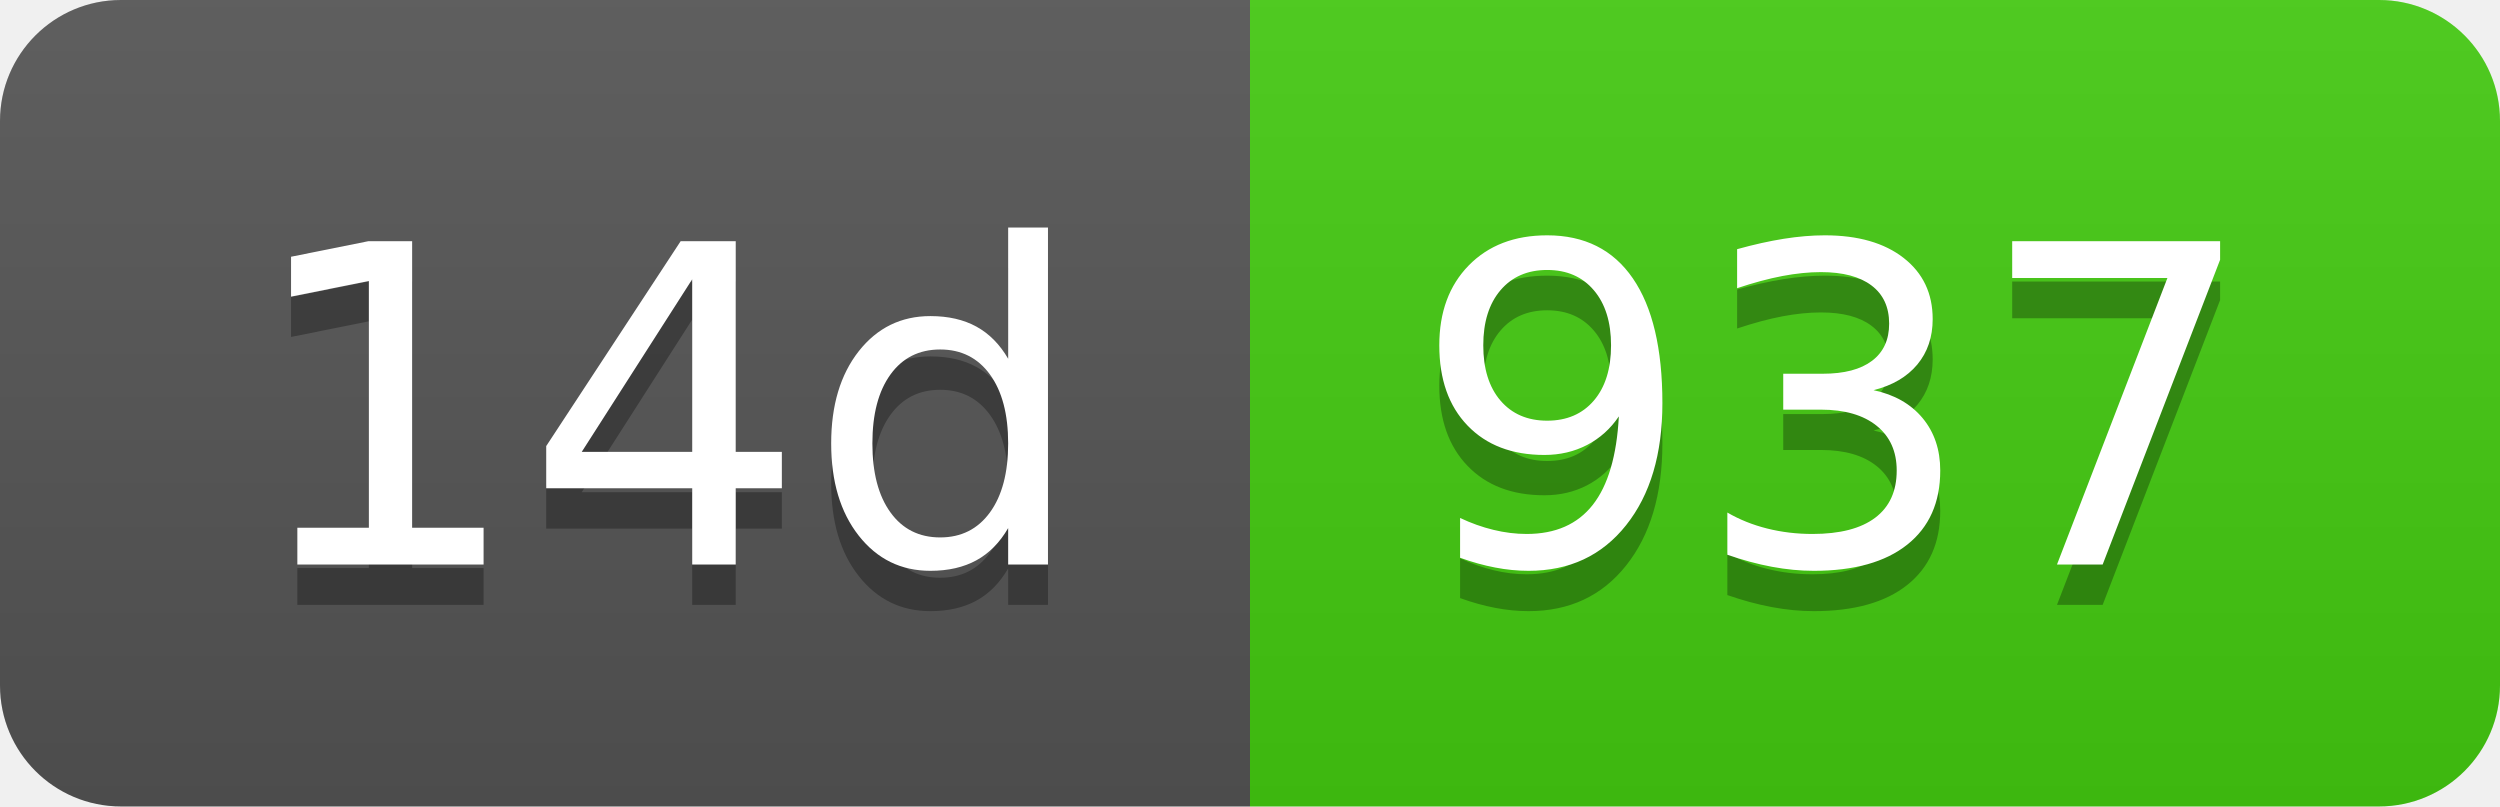
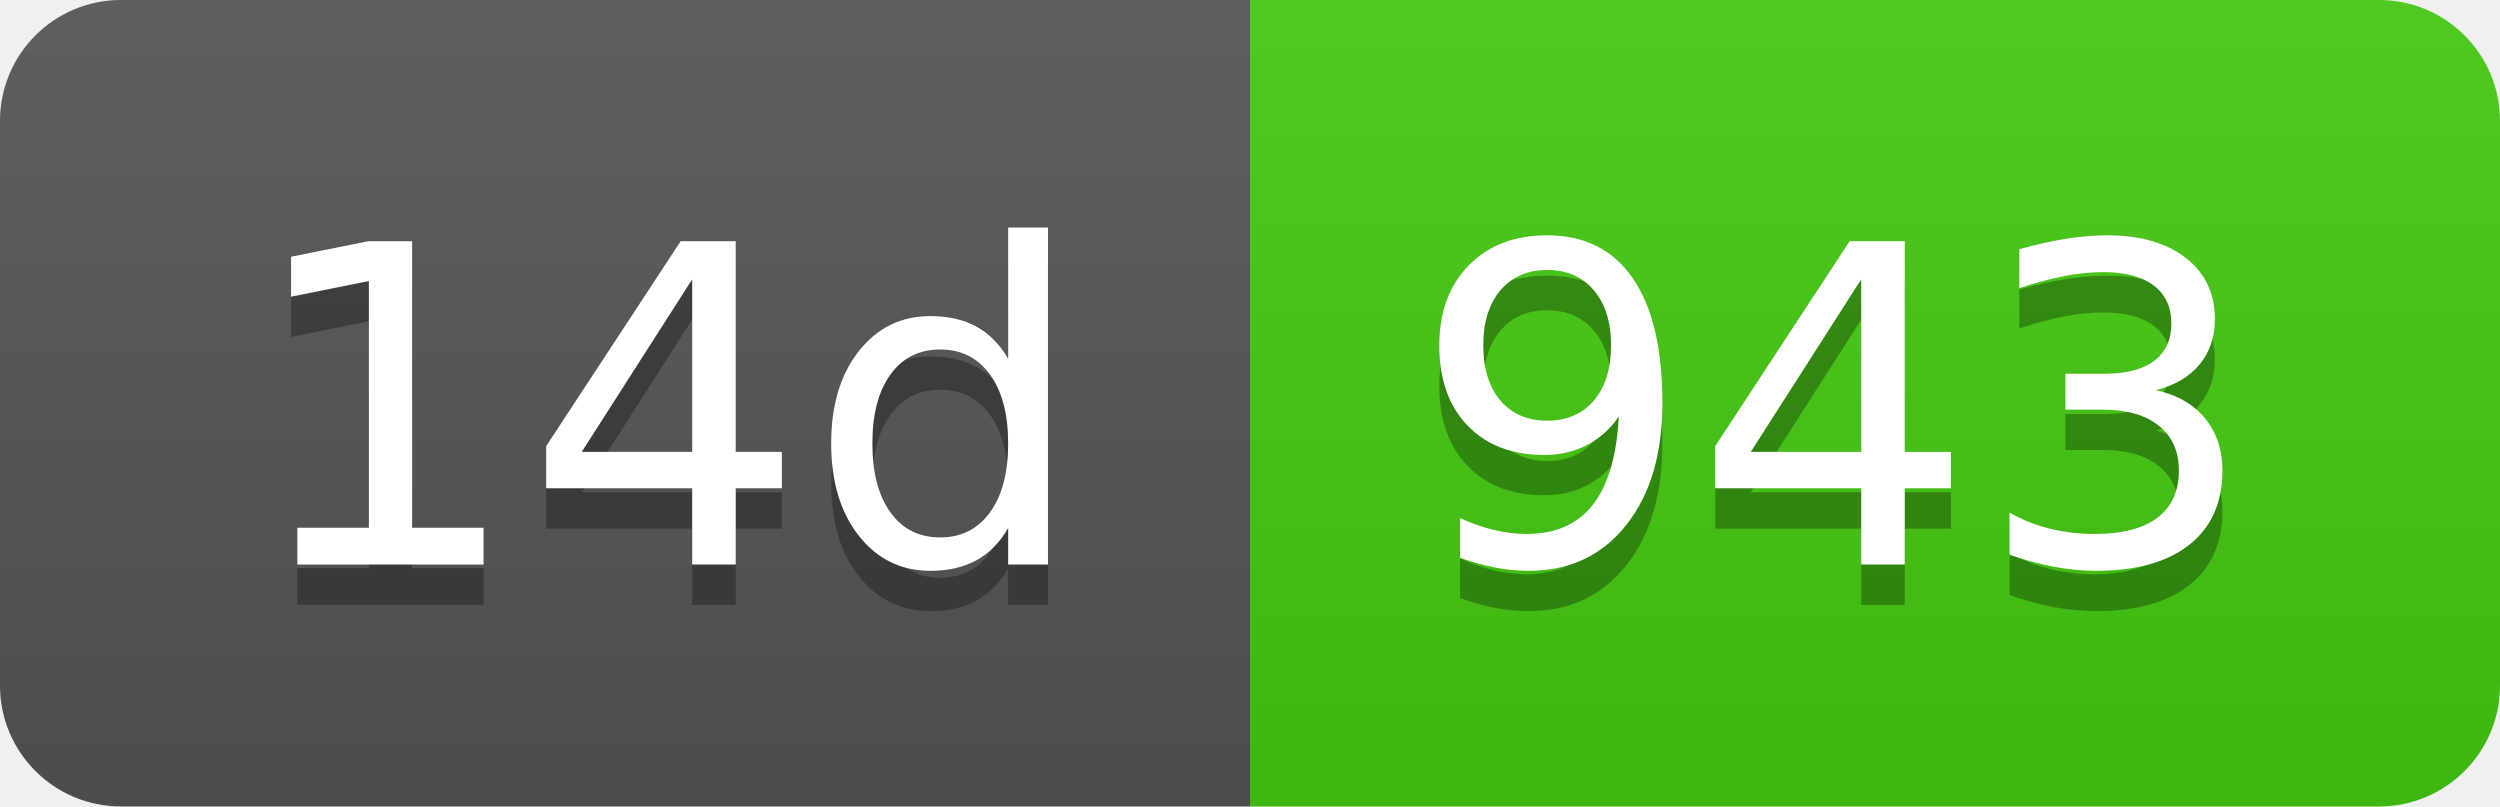
- <svg xmlns="http://www.w3.org/2000/svg" width="62" height="20" role="img" aria-label="14d: 937">
+ <svg xmlns="http://www.w3.org/2000/svg" width="62" height="20" role="img" aria-label="14d: 943">
  <linearGradient id="s" x2="0" y2="100%">
    <stop offset="0" stop-color="#bbb" stop-opacity=".1" />
    <stop offset="1" stop-opacity=".1" />
  </linearGradient>
  <clipPath id="r">
    <rect width="62" height="20" rx="3" fill="#fff" />
  </clipPath>
  <g clip-path="url(#r)">
    <rect width="31" height="20" fill="#555" />
    <rect x="31" width="31" height="20" fill="#4c1" />
    <rect width="62" height="20" fill="url(#s)" />
  </g>
  <g fill="#fff" text-anchor="middle" font-family="Verdana,Geneva,DejaVu Sans,sans-serif" text-rendering="geometricPrecision" font-size="110">
    <text aria-hidden="true" x="165" y="150" fill="#010101" fill-opacity=".3" transform="scale(.1)" textLength="210">14d</text>
    <text x="165" y="140" transform="scale(.1)" fill="#fff" textLength="210">14d</text>
-     <text aria-hidden="true" x="455" y="150" fill="#010101" fill-opacity=".3" transform="scale(.1)" textLength="210">937</text>
-     <text x="455" y="140" transform="scale(.1)" fill="#fff" textLength="210">937</text>
+     <text aria-hidden="true" x="455" y="150" fill="#010101" fill-opacity=".3" transform="scale(.1)" textLength="210">943</text>
+     <text x="455" y="140" transform="scale(.1)" fill="#fff" textLength="210">943</text>
  </g>
</svg>
